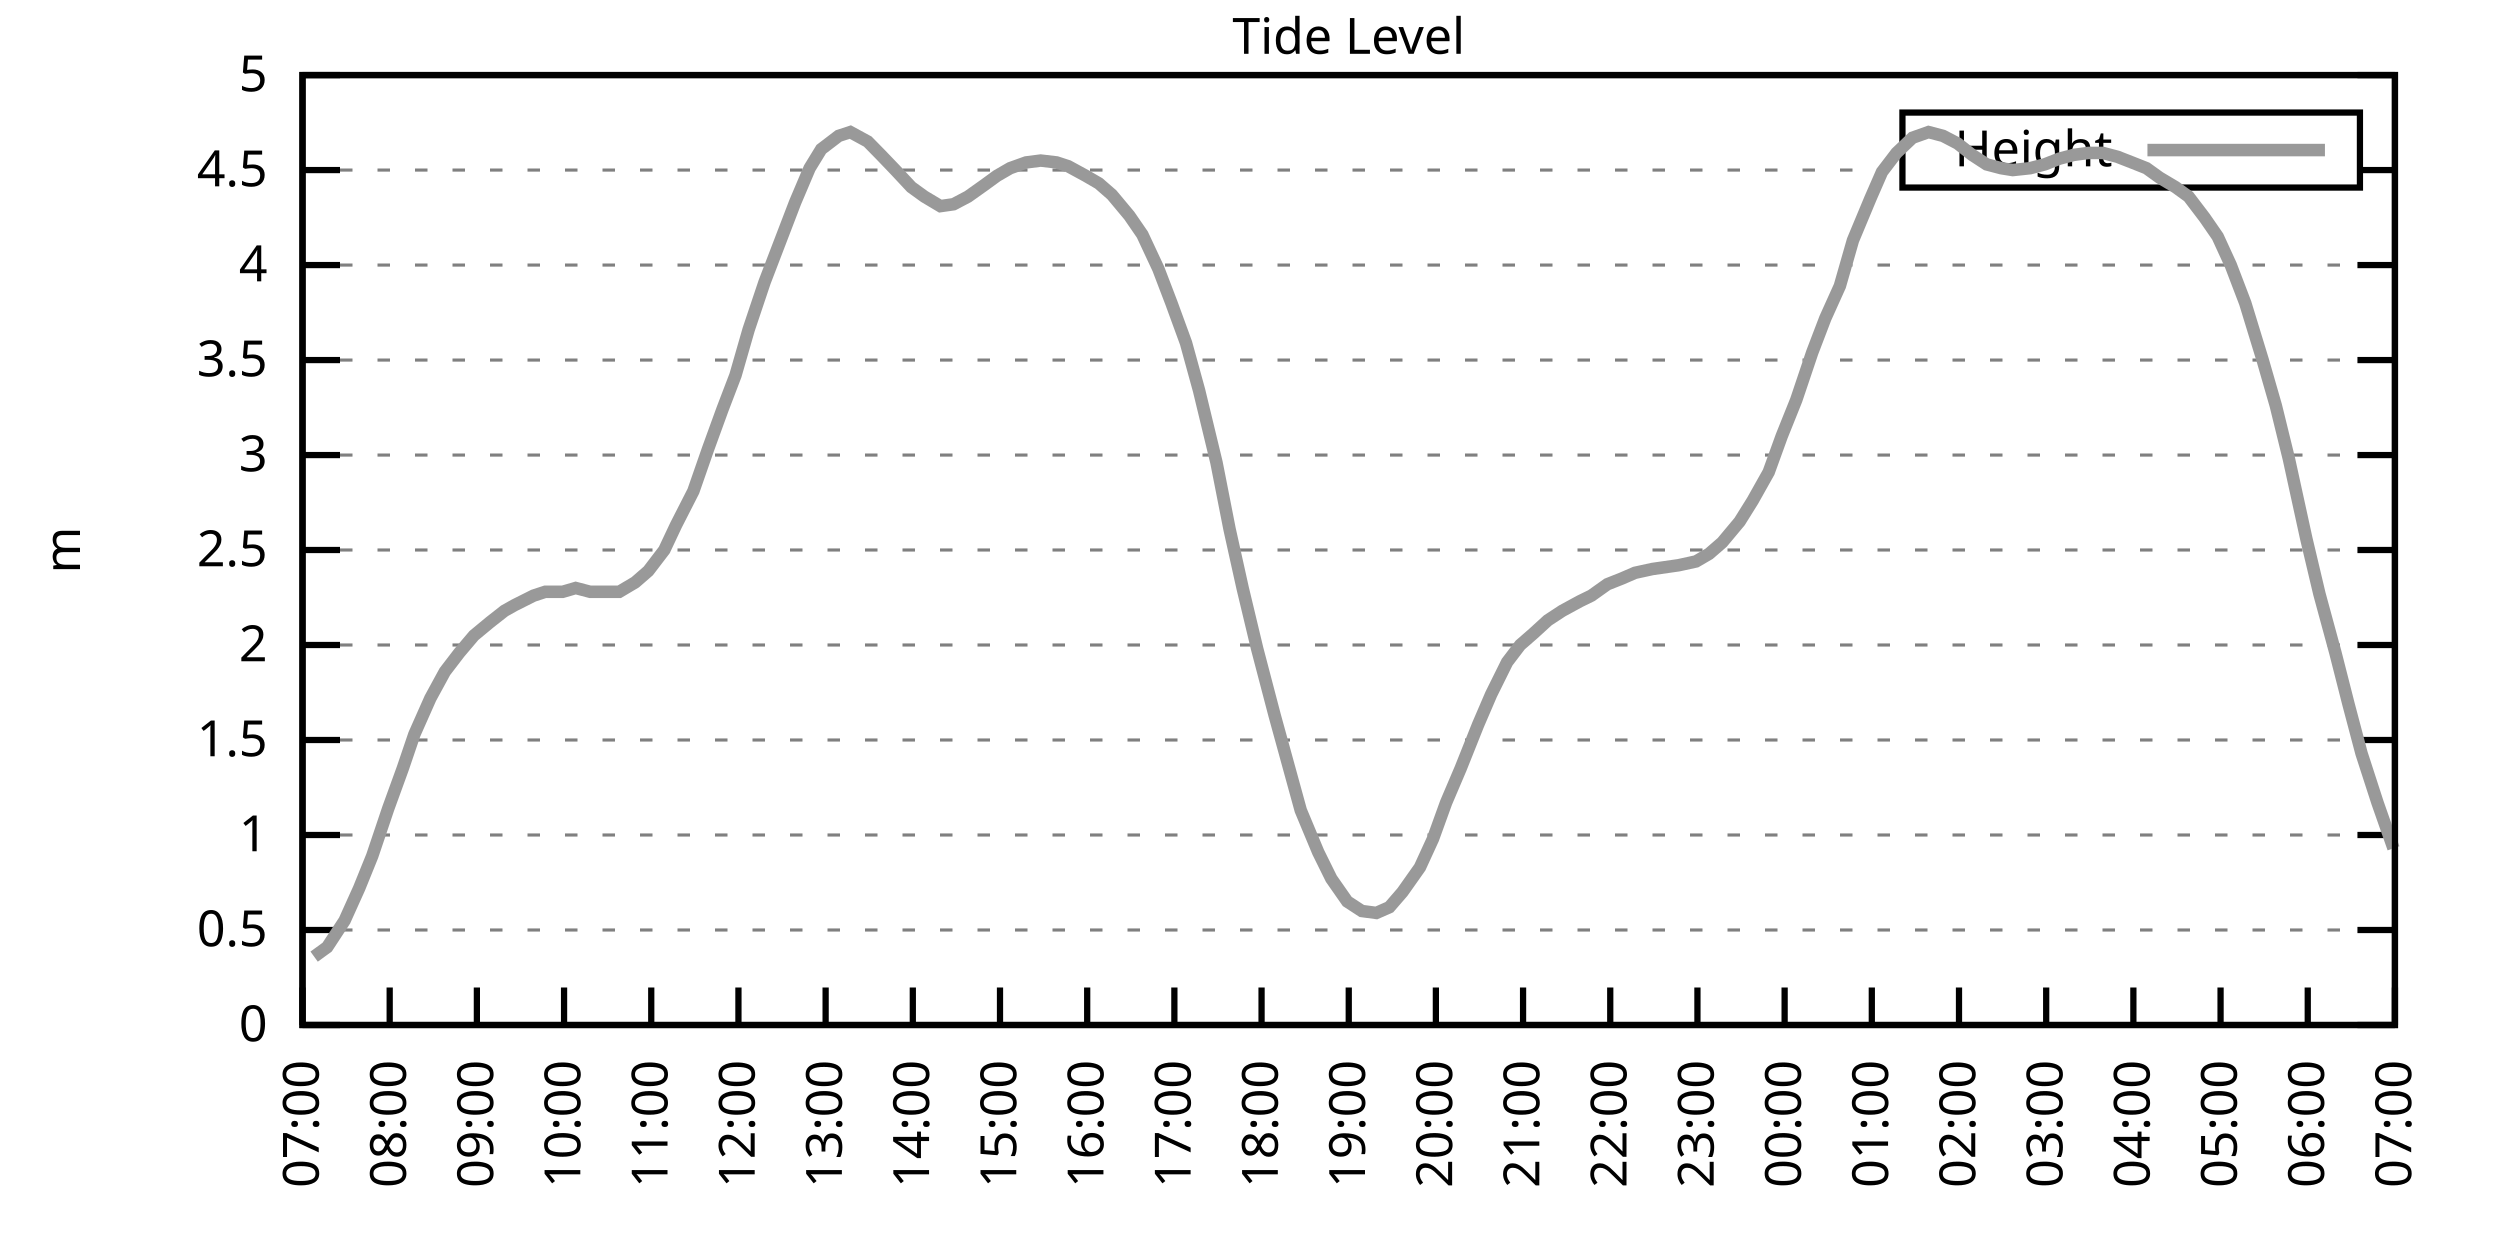
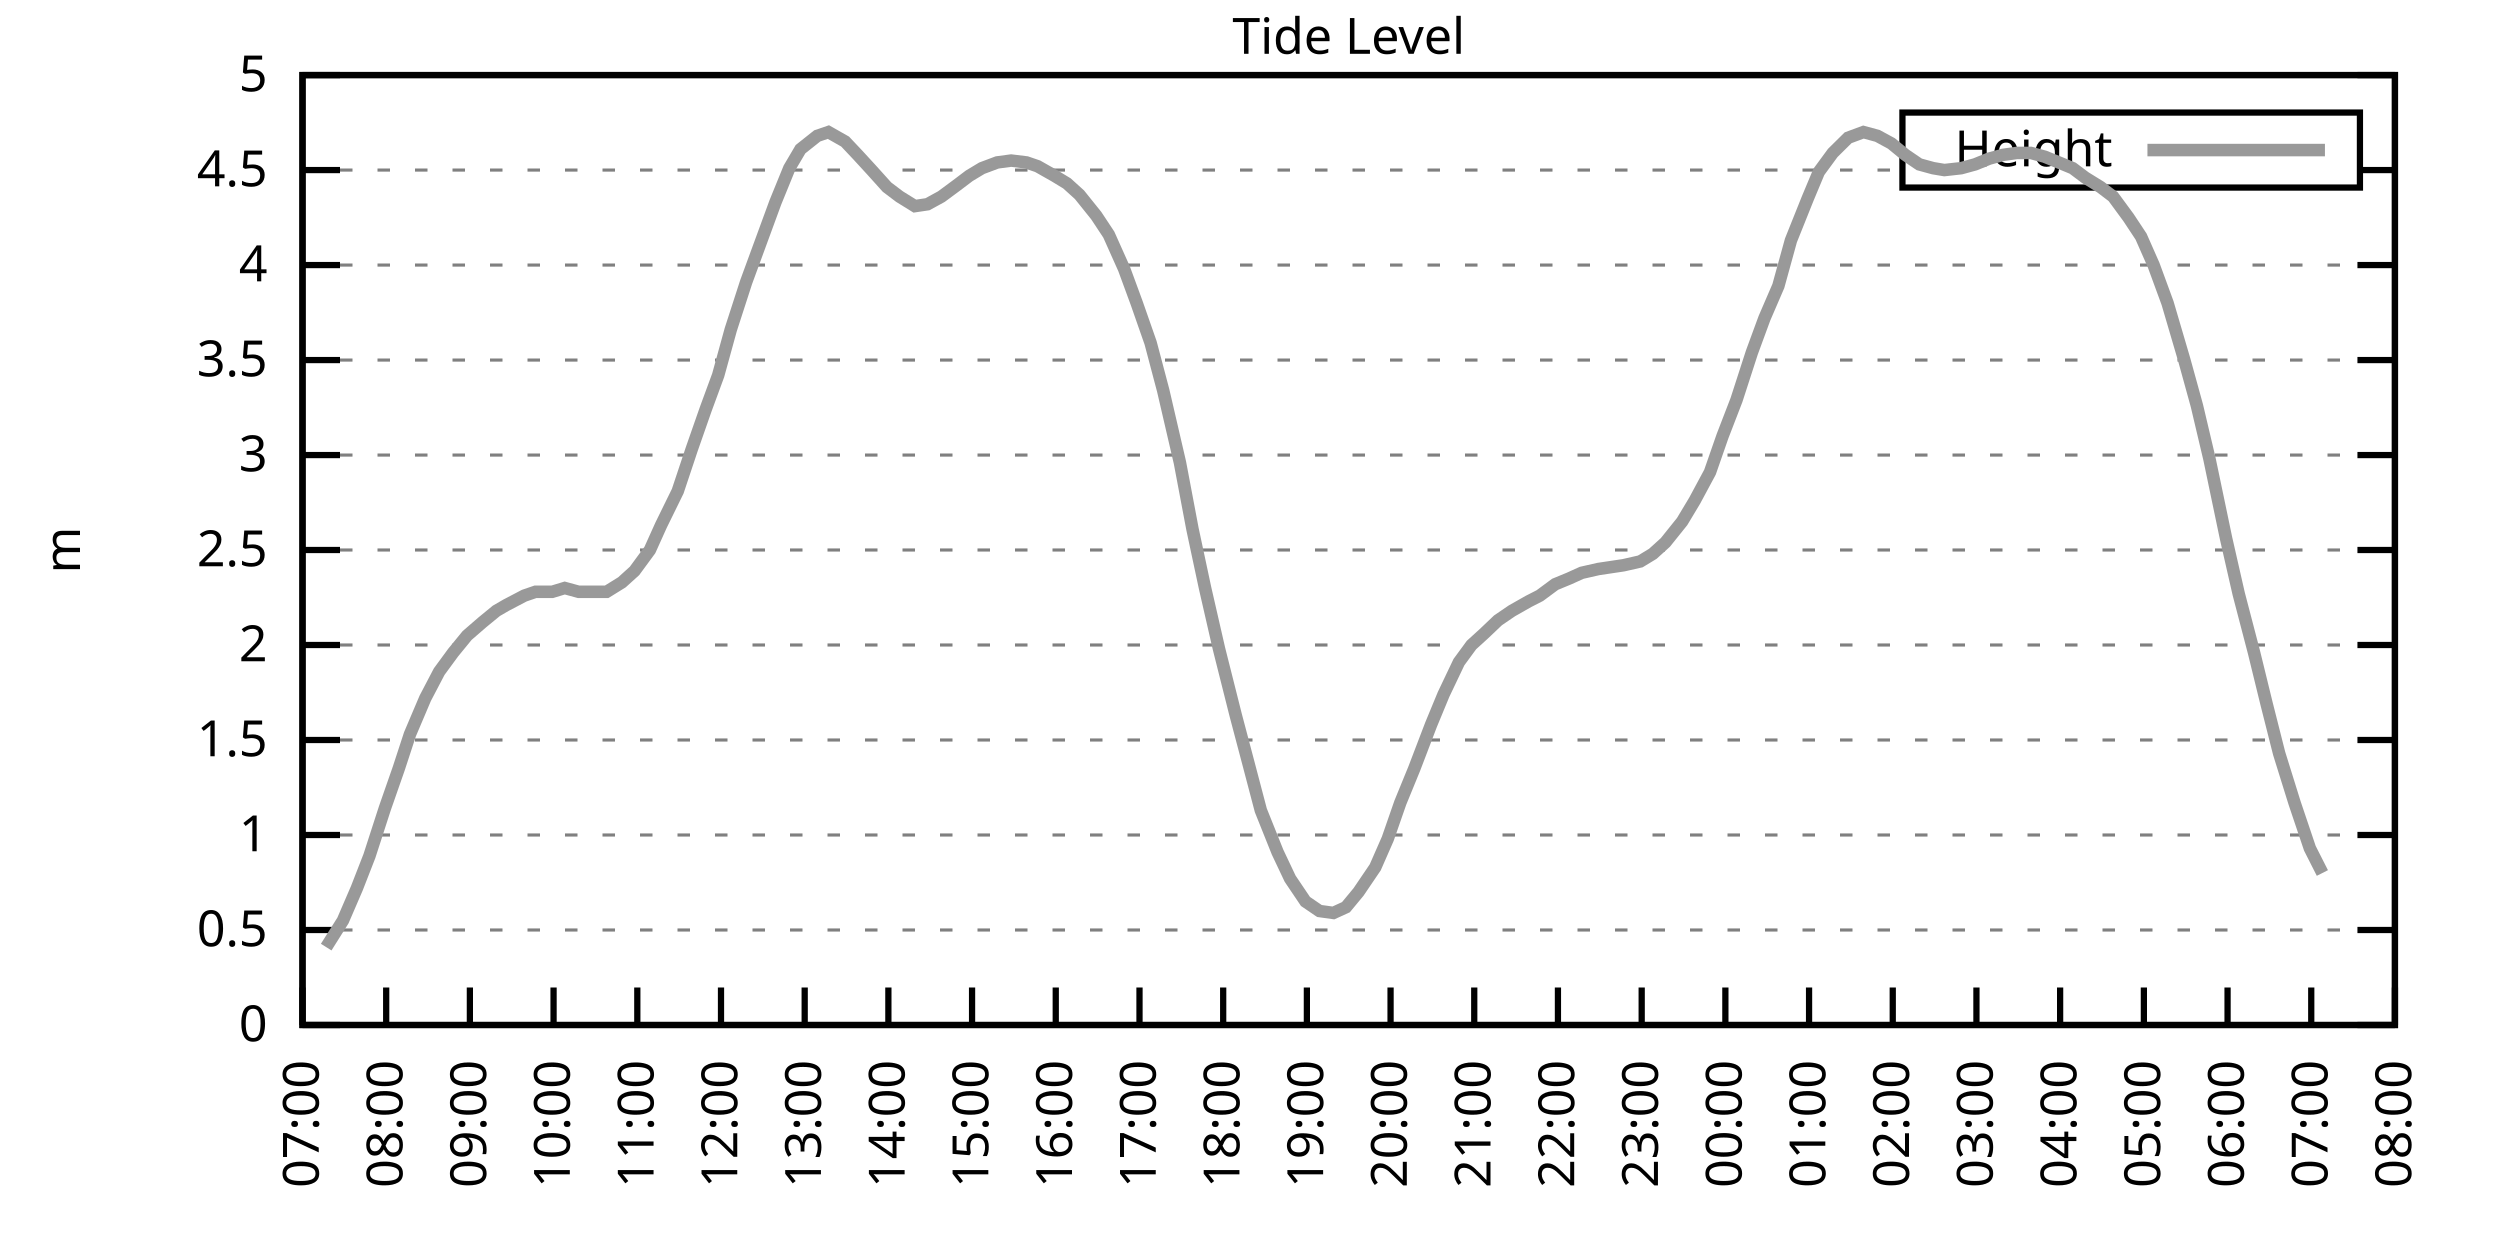
<svg xmlns="http://www.w3.org/2000/svg" xmlns:xlink="http://www.w3.org/1999/xlink" width="400" height="200" viewBox="0 0 400 200">
  <g id="gnuplot_canvas">
    <rect x="0" y="0" width="400" height="200" fill="none" />
    <defs>
      <circle id="gpDot" r="0.5" stroke-width="0.5" stroke="currentColor" />
      <path id="gpPt0" stroke-width="0.333" stroke="currentColor" d="M-1,0 h2 M0,-1 v2" />
      <path id="gpPt1" stroke-width="0.333" stroke="currentColor" d="M-1,-1 L1,1 M1,-1 L-1,1" />
      <path id="gpPt2" stroke-width="0.333" stroke="currentColor" d="M-1,0 L1,0 M0,-1 L0,1 M-1,-1 L1,1 M-1,1 L1,-1" />
      <rect id="gpPt3" stroke-width="0.333" stroke="currentColor" x="-1" y="-1" width="2" height="2" />
      <rect id="gpPt4" stroke-width="0.333" stroke="currentColor" fill="currentColor" x="-1" y="-1" width="2" height="2" />
      <circle id="gpPt5" stroke-width="0.333" stroke="currentColor" cx="0" cy="0" r="1" />
      <use xlink:href="#gpPt5" id="gpPt6" fill="currentColor" stroke="none" />
      <path id="gpPt7" stroke-width="0.333" stroke="currentColor" d="M0,-1.33 L-1.33,0.67 L1.33,0.67 z" />
      <use xlink:href="#gpPt7" id="gpPt8" fill="currentColor" stroke="none" />
      <use xlink:href="#gpPt7" id="gpPt9" stroke="currentColor" transform="rotate(180)" />
      <use xlink:href="#gpPt9" id="gpPt10" fill="currentColor" stroke="none" />
      <use xlink:href="#gpPt3" id="gpPt11" stroke="currentColor" transform="rotate(45)" />
      <use xlink:href="#gpPt11" id="gpPt12" fill="currentColor" stroke="none" />
      <path id="gpPt13" stroke-width="0.333" stroke="currentColor" d="M0,1.330 L1.265,0.411 L0.782,-1.067 L-0.782,-1.076 L-1.265,0.411 z" />
      <use xlink:href="#gpPt13" id="gpPt14" fill="currentColor" stroke="none" />
      <filter id="textbox" filterUnits="objectBoundingBox" x="0" y="0" height="1" width="1">
        <feFlood flood-color="white" flood-opacity="1" result="bgnd" />
        <feComposite in="SourceGraphic" in2="bgnd" operator="atop" />
      </filter>
      <filter id="greybox" filterUnits="objectBoundingBox" x="0" y="0" height="1" width="1">
        <feFlood flood-color="lightgrey" flood-opacity="1" result="grey" />
        <feComposite in="SourceGraphic" in2="grey" operator="atop" />
      </filter>
    </defs>
    <g fill="none" color="white" stroke="currentColor" stroke-width="1.00" stroke-linecap="butt" stroke-linejoin="miter">
</g>
    <g fill="none" color="black" stroke="currentColor" stroke-width="1.00" stroke-linecap="butt" stroke-linejoin="miter">
      <g stroke="none" shape-rendering="crispEdges">
        <polygon fill="rgb(255, 255, 255)" points="48.40,164.00 383.18,164.00 383.18,12.02 48.40,12.02 " />
      </g>
    </g>
    <g fill="none" color="black" stroke="currentColor" stroke-width="1.00" stroke-linecap="butt" stroke-linejoin="miter">
</g>
    <g fill="none" color="black" stroke="black" stroke-width="0.50" stroke-linecap="butt" stroke-linejoin="miter">
</g>
    <g fill="none" color="gray" stroke="currentColor" stroke-width="0.50" stroke-linecap="butt" stroke-linejoin="miter">
      <path stroke="gray" stroke-dasharray="2,4" class="gridline" d="M48.40,164.00 L383.19,164.00  " />
    </g>
    <g fill="none" color="gray" stroke="gray" stroke-width="1.00" stroke-linecap="butt" stroke-linejoin="miter">
</g>
    <g fill="none" color="black" stroke="currentColor" stroke-width="1.00" stroke-linecap="butt" stroke-linejoin="miter">
      <path stroke="black" d="M48.40,164.00 L54.40,164.00 M383.19,164.00 L377.19,164.00  " />
      <g transform="translate(42.80,166.60)" stroke="none" fill="black" font-family="Sans" font-size="8.00" text-anchor="end">
        <text>
          <tspan font-family="Sans"> 0</tspan>
        </text>
      </g>
    </g>
    <g fill="none" color="black" stroke="currentColor" stroke-width="1.00" stroke-linecap="butt" stroke-linejoin="miter">
</g>
    <g fill="none" color="black" stroke="black" stroke-width="0.50" stroke-linecap="butt" stroke-linejoin="miter">
</g>
    <g fill="none" color="gray" stroke="currentColor" stroke-width="0.50" stroke-linecap="butt" stroke-linejoin="miter">
      <path stroke="gray" stroke-dasharray="2,4" class="gridline" d="M48.40,148.80 L383.19,148.80  " />
    </g>
    <g fill="none" color="gray" stroke="gray" stroke-width="1.00" stroke-linecap="butt" stroke-linejoin="miter">
</g>
    <g fill="none" color="black" stroke="currentColor" stroke-width="1.00" stroke-linecap="butt" stroke-linejoin="miter">
      <path stroke="black" d="M48.40,148.80 L54.40,148.80 M383.19,148.80 L377.19,148.80  " />
      <g transform="translate(42.80,151.40)" stroke="none" fill="black" font-family="Sans" font-size="8.00" text-anchor="end">
        <text>
          <tspan font-family="Sans"> 0.5</tspan>
        </text>
      </g>
    </g>
    <g fill="none" color="black" stroke="currentColor" stroke-width="1.00" stroke-linecap="butt" stroke-linejoin="miter">
</g>
    <g fill="none" color="black" stroke="black" stroke-width="0.50" stroke-linecap="butt" stroke-linejoin="miter">
</g>
    <g fill="none" color="gray" stroke="currentColor" stroke-width="0.50" stroke-linecap="butt" stroke-linejoin="miter">
      <path stroke="gray" stroke-dasharray="2,4" class="gridline" d="M48.40,133.60 L383.19,133.60  " />
    </g>
    <g fill="none" color="gray" stroke="gray" stroke-width="1.00" stroke-linecap="butt" stroke-linejoin="miter">
</g>
    <g fill="none" color="black" stroke="currentColor" stroke-width="1.00" stroke-linecap="butt" stroke-linejoin="miter">
      <path stroke="black" d="M48.40,133.60 L54.40,133.60 M383.19,133.60 L377.19,133.60  " />
      <g transform="translate(42.80,136.20)" stroke="none" fill="black" font-family="Sans" font-size="8.00" text-anchor="end">
        <text>
          <tspan font-family="Sans"> 1</tspan>
        </text>
      </g>
    </g>
    <g fill="none" color="black" stroke="currentColor" stroke-width="1.00" stroke-linecap="butt" stroke-linejoin="miter">
</g>
    <g fill="none" color="black" stroke="black" stroke-width="0.50" stroke-linecap="butt" stroke-linejoin="miter">
</g>
    <g fill="none" color="gray" stroke="currentColor" stroke-width="0.50" stroke-linecap="butt" stroke-linejoin="miter">
      <path stroke="gray" stroke-dasharray="2,4" class="gridline" d="M48.40,118.40 L383.19,118.40  " />
    </g>
    <g fill="none" color="gray" stroke="gray" stroke-width="1.00" stroke-linecap="butt" stroke-linejoin="miter">
</g>
    <g fill="none" color="black" stroke="currentColor" stroke-width="1.00" stroke-linecap="butt" stroke-linejoin="miter">
      <path stroke="black" d="M48.40,118.40 L54.40,118.40 M383.19,118.40 L377.19,118.40  " />
      <g transform="translate(42.80,121.00)" stroke="none" fill="black" font-family="Sans" font-size="8.00" text-anchor="end">
        <text>
          <tspan font-family="Sans"> 1.5</tspan>
        </text>
      </g>
    </g>
    <g fill="none" color="black" stroke="currentColor" stroke-width="1.00" stroke-linecap="butt" stroke-linejoin="miter">
</g>
    <g fill="none" color="black" stroke="black" stroke-width="0.50" stroke-linecap="butt" stroke-linejoin="miter">
</g>
    <g fill="none" color="gray" stroke="currentColor" stroke-width="0.50" stroke-linecap="butt" stroke-linejoin="miter">
      <path stroke="gray" stroke-dasharray="2,4" class="gridline" d="M48.40,103.20 L383.19,103.20  " />
    </g>
    <g fill="none" color="gray" stroke="gray" stroke-width="1.00" stroke-linecap="butt" stroke-linejoin="miter">
</g>
    <g fill="none" color="black" stroke="currentColor" stroke-width="1.00" stroke-linecap="butt" stroke-linejoin="miter">
      <path stroke="black" d="M48.40,103.20 L54.40,103.20 M383.19,103.20 L377.19,103.20  " />
      <g transform="translate(42.80,105.80)" stroke="none" fill="black" font-family="Sans" font-size="8.00" text-anchor="end">
        <text>
          <tspan font-family="Sans"> 2</tspan>
        </text>
      </g>
    </g>
    <g fill="none" color="black" stroke="currentColor" stroke-width="1.00" stroke-linecap="butt" stroke-linejoin="miter">
</g>
    <g fill="none" color="black" stroke="black" stroke-width="0.50" stroke-linecap="butt" stroke-linejoin="miter">
</g>
    <g fill="none" color="gray" stroke="currentColor" stroke-width="0.50" stroke-linecap="butt" stroke-linejoin="miter">
      <path stroke="gray" stroke-dasharray="2,4" class="gridline" d="M48.40,88.00 L383.19,88.00  " />
    </g>
    <g fill="none" color="gray" stroke="gray" stroke-width="1.00" stroke-linecap="butt" stroke-linejoin="miter">
</g>
    <g fill="none" color="black" stroke="currentColor" stroke-width="1.00" stroke-linecap="butt" stroke-linejoin="miter">
      <path stroke="black" d="M48.40,88.00 L54.40,88.00 M383.19,88.00 L377.19,88.00  " />
      <g transform="translate(42.80,90.60)" stroke="none" fill="black" font-family="Sans" font-size="8.00" text-anchor="end">
        <text>
          <tspan font-family="Sans"> 2.5</tspan>
        </text>
      </g>
    </g>
    <g fill="none" color="black" stroke="currentColor" stroke-width="1.00" stroke-linecap="butt" stroke-linejoin="miter">
</g>
    <g fill="none" color="black" stroke="black" stroke-width="0.50" stroke-linecap="butt" stroke-linejoin="miter">
</g>
    <g fill="none" color="gray" stroke="currentColor" stroke-width="0.50" stroke-linecap="butt" stroke-linejoin="miter">
      <path stroke="gray" stroke-dasharray="2,4" class="gridline" d="M48.40,72.81 L383.19,72.81  " />
    </g>
    <g fill="none" color="gray" stroke="gray" stroke-width="1.00" stroke-linecap="butt" stroke-linejoin="miter">
</g>
    <g fill="none" color="black" stroke="currentColor" stroke-width="1.00" stroke-linecap="butt" stroke-linejoin="miter">
      <path stroke="black" d="M48.40,72.81 L54.40,72.81 M383.19,72.81 L377.19,72.81  " />
      <g transform="translate(42.80,75.41)" stroke="none" fill="black" font-family="Sans" font-size="8.00" text-anchor="end">
        <text>
          <tspan font-family="Sans"> 3</tspan>
        </text>
      </g>
    </g>
    <g fill="none" color="black" stroke="currentColor" stroke-width="1.00" stroke-linecap="butt" stroke-linejoin="miter">
</g>
    <g fill="none" color="black" stroke="black" stroke-width="0.50" stroke-linecap="butt" stroke-linejoin="miter">
</g>
    <g fill="none" color="gray" stroke="currentColor" stroke-width="0.50" stroke-linecap="butt" stroke-linejoin="miter">
      <path stroke="gray" stroke-dasharray="2,4" class="gridline" d="M48.40,57.61 L383.19,57.61  " />
    </g>
    <g fill="none" color="gray" stroke="gray" stroke-width="1.00" stroke-linecap="butt" stroke-linejoin="miter">
</g>
    <g fill="none" color="black" stroke="currentColor" stroke-width="1.00" stroke-linecap="butt" stroke-linejoin="miter">
      <path stroke="black" d="M48.40,57.61 L54.40,57.61 M383.19,57.61 L377.19,57.61  " />
      <g transform="translate(42.80,60.21)" stroke="none" fill="black" font-family="Sans" font-size="8.00" text-anchor="end">
        <text>
          <tspan font-family="Sans"> 3.5</tspan>
        </text>
      </g>
    </g>
    <g fill="none" color="black" stroke="currentColor" stroke-width="1.00" stroke-linecap="butt" stroke-linejoin="miter">
</g>
    <g fill="none" color="black" stroke="black" stroke-width="0.50" stroke-linecap="butt" stroke-linejoin="miter">
</g>
    <g fill="none" color="gray" stroke="currentColor" stroke-width="0.50" stroke-linecap="butt" stroke-linejoin="miter">
      <path stroke="gray" stroke-dasharray="2,4" class="gridline" d="M48.40,42.41 L383.19,42.41  " />
    </g>
    <g fill="none" color="gray" stroke="gray" stroke-width="1.00" stroke-linecap="butt" stroke-linejoin="miter">
</g>
    <g fill="none" color="black" stroke="currentColor" stroke-width="1.00" stroke-linecap="butt" stroke-linejoin="miter">
      <path stroke="black" d="M48.40,42.41 L54.40,42.41 M383.19,42.41 L377.19,42.41  " />
      <g transform="translate(42.80,45.01)" stroke="none" fill="black" font-family="Sans" font-size="8.00" text-anchor="end">
        <text>
          <tspan font-family="Sans"> 4</tspan>
        </text>
      </g>
    </g>
    <g fill="none" color="black" stroke="currentColor" stroke-width="1.00" stroke-linecap="butt" stroke-linejoin="miter">
</g>
    <g fill="none" color="black" stroke="black" stroke-width="0.50" stroke-linecap="butt" stroke-linejoin="miter">
</g>
    <g fill="none" color="gray" stroke="currentColor" stroke-width="0.50" stroke-linecap="butt" stroke-linejoin="miter">
      <path stroke="gray" stroke-dasharray="2,4" class="gridline" d="M48.40,27.21 L304.39,27.21 M377.59,27.21 L383.19,27.21  " />
    </g>
    <g fill="none" color="gray" stroke="gray" stroke-width="1.00" stroke-linecap="butt" stroke-linejoin="miter">
</g>
    <g fill="none" color="black" stroke="currentColor" stroke-width="1.00" stroke-linecap="butt" stroke-linejoin="miter">
      <path stroke="black" d="M48.40,27.21 L54.40,27.21 M383.19,27.21 L377.19,27.21  " />
      <g transform="translate(42.80,29.81)" stroke="none" fill="black" font-family="Sans" font-size="8.00" text-anchor="end">
        <text>
          <tspan font-family="Sans"> 4.5</tspan>
        </text>
      </g>
    </g>
    <g fill="none" color="black" stroke="currentColor" stroke-width="1.00" stroke-linecap="butt" stroke-linejoin="miter">
</g>
    <g fill="none" color="black" stroke="black" stroke-width="0.50" stroke-linecap="butt" stroke-linejoin="miter">
</g>
    <g fill="none" color="gray" stroke="currentColor" stroke-width="0.50" stroke-linecap="butt" stroke-linejoin="miter">
      <path stroke="gray" stroke-dasharray="2,4" class="gridline" d="M48.40,12.01 L383.19,12.01  " />
    </g>
    <g fill="none" color="gray" stroke="gray" stroke-width="1.00" stroke-linecap="butt" stroke-linejoin="miter">
</g>
    <g fill="none" color="black" stroke="currentColor" stroke-width="1.00" stroke-linecap="butt" stroke-linejoin="miter">
      <path stroke="black" d="M48.40,12.01 L54.40,12.01 M383.19,12.01 L377.19,12.01  " />
      <g transform="translate(42.80,14.61)" stroke="none" fill="black" font-family="Sans" font-size="8.00" text-anchor="end">
        <text>
          <tspan font-family="Sans"> 5</tspan>
        </text>
      </g>
    </g>
    <g fill="none" color="black" stroke="currentColor" stroke-width="1.00" stroke-linecap="butt" stroke-linejoin="miter">
      <path stroke="black" d="M48.40,164.00 L48.40,158.00  " />
      <g transform="translate(51.00,169.60) rotate(270.00)" stroke="none" fill="black" font-family="Sans" font-size="8.00" text-anchor="end">
        <text>
          <tspan font-family="Sans">07:00</tspan>
        </text>
      </g>
    </g>
    <g fill="none" color="black" stroke="currentColor" stroke-width="1.00" stroke-linecap="butt" stroke-linejoin="miter">
-       <path stroke="black" d="M62.35,164.00 L62.35,158.00  " />
-       <g transform="translate(64.95,169.60) rotate(270.00)" stroke="none" fill="black" font-family="Sans" font-size="8.00" text-anchor="end">
+       <path stroke="black" d="M61.79,164.00 L61.79,158.00  " />
+       <g transform="translate(64.39,169.60) rotate(270.00)" stroke="none" fill="black" font-family="Sans" font-size="8.00" text-anchor="end">
        <text>
          <tspan font-family="Sans">08:00</tspan>
        </text>
      </g>
    </g>
    <g fill="none" color="black" stroke="currentColor" stroke-width="1.00" stroke-linecap="butt" stroke-linejoin="miter">
-       <path stroke="black" d="M76.30,164.00 L76.30,158.00  " />
-       <g transform="translate(78.90,169.60) rotate(270.00)" stroke="none" fill="black" font-family="Sans" font-size="8.00" text-anchor="end">
+       <path stroke="black" d="M75.18,164.00 L75.18,158.00  " />
+       <g transform="translate(77.78,169.60) rotate(270.00)" stroke="none" fill="black" font-family="Sans" font-size="8.00" text-anchor="end">
        <text>
          <tspan font-family="Sans">09:00</tspan>
        </text>
      </g>
    </g>
    <g fill="none" color="black" stroke="currentColor" stroke-width="1.00" stroke-linecap="butt" stroke-linejoin="miter">
-       <path stroke="black" d="M90.25,164.00 L90.25,158.00  " />
-       <g transform="translate(92.85,169.60) rotate(270.00)" stroke="none" fill="black" font-family="Sans" font-size="8.00" text-anchor="end">
+       <path stroke="black" d="M88.57,164.00 L88.57,158.00  " />
+       <g transform="translate(91.17,169.60) rotate(270.00)" stroke="none" fill="black" font-family="Sans" font-size="8.00" text-anchor="end">
        <text>
          <tspan font-family="Sans">10:00</tspan>
        </text>
      </g>
    </g>
    <g fill="none" color="black" stroke="currentColor" stroke-width="1.00" stroke-linecap="butt" stroke-linejoin="miter">
-       <path stroke="black" d="M104.20,164.00 L104.20,158.00  " />
-       <g transform="translate(106.80,169.60) rotate(270.00)" stroke="none" fill="black" font-family="Sans" font-size="8.00" text-anchor="end">
+       <path stroke="black" d="M101.97,164.00 L101.97,158.00  " />
+       <g transform="translate(104.57,169.60) rotate(270.00)" stroke="none" fill="black" font-family="Sans" font-size="8.00" text-anchor="end">
        <text>
          <tspan font-family="Sans">11:00</tspan>
        </text>
      </g>
    </g>
    <g fill="none" color="black" stroke="currentColor" stroke-width="1.00" stroke-linecap="butt" stroke-linejoin="miter">
-       <path stroke="black" d="M118.15,164.00 L118.15,158.00  " />
-       <g transform="translate(120.75,169.60) rotate(270.00)" stroke="none" fill="black" font-family="Sans" font-size="8.00" text-anchor="end">
+       <path stroke="black" d="M115.36,164.00 L115.36,158.00  " />
+       <g transform="translate(117.96,169.60) rotate(270.00)" stroke="none" fill="black" font-family="Sans" font-size="8.00" text-anchor="end">
        <text>
          <tspan font-family="Sans">12:00</tspan>
        </text>
      </g>
    </g>
    <g fill="none" color="black" stroke="currentColor" stroke-width="1.00" stroke-linecap="butt" stroke-linejoin="miter">
-       <path stroke="black" d="M132.10,164.00 L132.10,158.00  " />
-       <g transform="translate(134.70,169.60) rotate(270.00)" stroke="none" fill="black" font-family="Sans" font-size="8.00" text-anchor="end">
+       <path stroke="black" d="M128.75,164.00 L128.75,158.00  " />
+       <g transform="translate(131.35,169.60) rotate(270.00)" stroke="none" fill="black" font-family="Sans" font-size="8.00" text-anchor="end">
        <text>
          <tspan font-family="Sans">13:00</tspan>
        </text>
      </g>
    </g>
    <g fill="none" color="black" stroke="currentColor" stroke-width="1.00" stroke-linecap="butt" stroke-linejoin="miter">
-       <path stroke="black" d="M146.05,164.00 L146.05,158.00  " />
-       <g transform="translate(148.65,169.60) rotate(270.00)" stroke="none" fill="black" font-family="Sans" font-size="8.00" text-anchor="end">
+       <path stroke="black" d="M142.14,164.00 L142.14,158.00  " />
+       <g transform="translate(144.74,169.60) rotate(270.00)" stroke="none" fill="black" font-family="Sans" font-size="8.00" text-anchor="end">
        <text>
          <tspan font-family="Sans">14:00</tspan>
        </text>
      </g>
    </g>
    <g fill="none" color="black" stroke="currentColor" stroke-width="1.00" stroke-linecap="butt" stroke-linejoin="miter">
-       <path stroke="black" d="M160.00,164.00 L160.00,158.00  " />
-       <g transform="translate(162.60,169.60) rotate(270.00)" stroke="none" fill="black" font-family="Sans" font-size="8.00" text-anchor="end">
+       <path stroke="black" d="M155.53,164.00 L155.53,158.00  " />
+       <g transform="translate(158.13,169.60) rotate(270.00)" stroke="none" fill="black" font-family="Sans" font-size="8.00" text-anchor="end">
        <text>
          <tspan font-family="Sans">15:00</tspan>
        </text>
      </g>
    </g>
    <g fill="none" color="black" stroke="currentColor" stroke-width="1.00" stroke-linecap="butt" stroke-linejoin="miter">
-       <path stroke="black" d="M173.95,164.00 L173.95,158.00  " />
-       <g transform="translate(176.55,169.60) rotate(270.00)" stroke="none" fill="black" font-family="Sans" font-size="8.00" text-anchor="end">
+       <path stroke="black" d="M168.92,164.00 L168.92,158.00  " />
+       <g transform="translate(171.52,169.60) rotate(270.00)" stroke="none" fill="black" font-family="Sans" font-size="8.00" text-anchor="end">
        <text>
          <tspan font-family="Sans">16:00</tspan>
        </text>
      </g>
    </g>
    <g fill="none" color="black" stroke="currentColor" stroke-width="1.00" stroke-linecap="butt" stroke-linejoin="miter">
-       <path stroke="black" d="M187.90,164.00 L187.90,158.00  " />
-       <g transform="translate(190.50,169.60) rotate(270.00)" stroke="none" fill="black" font-family="Sans" font-size="8.00" text-anchor="end">
+       <path stroke="black" d="M182.32,164.00 L182.32,158.00  " />
+       <g transform="translate(184.92,169.60) rotate(270.00)" stroke="none" fill="black" font-family="Sans" font-size="8.00" text-anchor="end">
        <text>
          <tspan font-family="Sans">17:00</tspan>
        </text>
      </g>
    </g>
    <g fill="none" color="black" stroke="currentColor" stroke-width="1.00" stroke-linecap="butt" stroke-linejoin="miter">
-       <path stroke="black" d="M201.85,164.00 L201.85,158.00  " />
-       <g transform="translate(204.45,169.60) rotate(270.00)" stroke="none" fill="black" font-family="Sans" font-size="8.00" text-anchor="end">
+       <path stroke="black" d="M195.71,164.00 L195.71,158.00  " />
+       <g transform="translate(198.31,169.60) rotate(270.00)" stroke="none" fill="black" font-family="Sans" font-size="8.00" text-anchor="end">
        <text>
          <tspan font-family="Sans">18:00</tspan>
        </text>
      </g>
    </g>
    <g fill="none" color="black" stroke="currentColor" stroke-width="1.00" stroke-linecap="butt" stroke-linejoin="miter">
-       <path stroke="black" d="M215.80,164.00 L215.80,158.00  " />
-       <g transform="translate(218.40,169.60) rotate(270.00)" stroke="none" fill="black" font-family="Sans" font-size="8.00" text-anchor="end">
+       <path stroke="black" d="M209.10,164.00 L209.10,158.00  " />
+       <g transform="translate(211.70,169.60) rotate(270.00)" stroke="none" fill="black" font-family="Sans" font-size="8.00" text-anchor="end">
        <text>
          <tspan font-family="Sans">19:00</tspan>
        </text>
      </g>
    </g>
    <g fill="none" color="black" stroke="currentColor" stroke-width="1.00" stroke-linecap="butt" stroke-linejoin="miter">
-       <path stroke="black" d="M229.74,164.00 L229.74,158.00  " />
-       <g transform="translate(232.34,169.60) rotate(270.00)" stroke="none" fill="black" font-family="Sans" font-size="8.00" text-anchor="end">
+       <path stroke="black" d="M222.49,164.00 L222.49,158.00  " />
+       <g transform="translate(225.09,169.60) rotate(270.00)" stroke="none" fill="black" font-family="Sans" font-size="8.00" text-anchor="end">
        <text>
          <tspan font-family="Sans">20:00</tspan>
        </text>
      </g>
    </g>
    <g fill="none" color="black" stroke="currentColor" stroke-width="1.00" stroke-linecap="butt" stroke-linejoin="miter">
-       <path stroke="black" d="M243.69,164.00 L243.69,158.00  " />
-       <g transform="translate(246.29,169.60) rotate(270.00)" stroke="none" fill="black" font-family="Sans" font-size="8.00" text-anchor="end">
+       <path stroke="black" d="M235.88,164.00 L235.88,158.00  " />
+       <g transform="translate(238.48,169.60) rotate(270.00)" stroke="none" fill="black" font-family="Sans" font-size="8.00" text-anchor="end">
        <text>
          <tspan font-family="Sans">21:00</tspan>
        </text>
      </g>
    </g>
    <g fill="none" color="black" stroke="currentColor" stroke-width="1.00" stroke-linecap="butt" stroke-linejoin="miter">
-       <path stroke="black" d="M257.64,164.00 L257.64,158.00  " />
-       <g transform="translate(260.24,169.60) rotate(270.00)" stroke="none" fill="black" font-family="Sans" font-size="8.00" text-anchor="end">
+       <path stroke="black" d="M249.27,164.00 L249.27,158.00  " />
+       <g transform="translate(251.87,169.60) rotate(270.00)" stroke="none" fill="black" font-family="Sans" font-size="8.00" text-anchor="end">
        <text>
          <tspan font-family="Sans">22:00</tspan>
        </text>
      </g>
    </g>
    <g fill="none" color="black" stroke="currentColor" stroke-width="1.00" stroke-linecap="butt" stroke-linejoin="miter">
-       <path stroke="black" d="M271.59,164.00 L271.59,158.00  " />
-       <g transform="translate(274.19,169.60) rotate(270.00)" stroke="none" fill="black" font-family="Sans" font-size="8.00" text-anchor="end">
+       <path stroke="black" d="M262.67,164.00 L262.67,158.00  " />
+       <g transform="translate(265.27,169.60) rotate(270.00)" stroke="none" fill="black" font-family="Sans" font-size="8.00" text-anchor="end">
        <text>
          <tspan font-family="Sans">23:00</tspan>
        </text>
      </g>
    </g>
    <g fill="none" color="black" stroke="currentColor" stroke-width="1.00" stroke-linecap="butt" stroke-linejoin="miter">
-       <path stroke="black" d="M285.54,164.00 L285.54,158.00  " />
-       <g transform="translate(288.14,169.60) rotate(270.00)" stroke="none" fill="black" font-family="Sans" font-size="8.00" text-anchor="end">
+       <path stroke="black" d="M276.06,164.00 L276.06,158.00  " />
+       <g transform="translate(278.66,169.60) rotate(270.00)" stroke="none" fill="black" font-family="Sans" font-size="8.00" text-anchor="end">
        <text>
          <tspan font-family="Sans">00:00</tspan>
        </text>
      </g>
    </g>
    <g fill="none" color="black" stroke="currentColor" stroke-width="1.00" stroke-linecap="butt" stroke-linejoin="miter">
-       <path stroke="black" d="M299.49,164.00 L299.49,158.00  " />
-       <g transform="translate(302.09,169.60) rotate(270.00)" stroke="none" fill="black" font-family="Sans" font-size="8.00" text-anchor="end">
+       <path stroke="black" d="M289.45,164.00 L289.45,158.00  " />
+       <g transform="translate(292.05,169.60) rotate(270.00)" stroke="none" fill="black" font-family="Sans" font-size="8.00" text-anchor="end">
        <text>
          <tspan font-family="Sans">01:00</tspan>
        </text>
      </g>
    </g>
    <g fill="none" color="black" stroke="currentColor" stroke-width="1.00" stroke-linecap="butt" stroke-linejoin="miter">
-       <path stroke="black" d="M313.44,164.00 L313.44,158.00  " />
-       <g transform="translate(316.04,169.60) rotate(270.00)" stroke="none" fill="black" font-family="Sans" font-size="8.00" text-anchor="end">
+       <path stroke="black" d="M302.84,164.00 L302.84,158.00  " />
+       <g transform="translate(305.44,169.60) rotate(270.00)" stroke="none" fill="black" font-family="Sans" font-size="8.00" text-anchor="end">
        <text>
          <tspan font-family="Sans">02:00</tspan>
        </text>
      </g>
    </g>
    <g fill="none" color="black" stroke="currentColor" stroke-width="1.00" stroke-linecap="butt" stroke-linejoin="miter">
-       <path stroke="black" d="M327.39,164.00 L327.39,158.00  " />
-       <g transform="translate(329.99,169.60) rotate(270.00)" stroke="none" fill="black" font-family="Sans" font-size="8.00" text-anchor="end">
+       <path stroke="black" d="M316.23,164.00 L316.23,158.00  " />
+       <g transform="translate(318.83,169.60) rotate(270.00)" stroke="none" fill="black" font-family="Sans" font-size="8.00" text-anchor="end">
        <text>
          <tspan font-family="Sans">03:00</tspan>
        </text>
      </g>
    </g>
    <g fill="none" color="black" stroke="currentColor" stroke-width="1.00" stroke-linecap="butt" stroke-linejoin="miter">
-       <path stroke="black" d="M341.34,164.00 L341.34,158.00  " />
-       <g transform="translate(343.94,169.60) rotate(270.00)" stroke="none" fill="black" font-family="Sans" font-size="8.00" text-anchor="end">
+       <path stroke="black" d="M329.62,164.00 L329.62,158.00  " />
+       <g transform="translate(332.22,169.60) rotate(270.00)" stroke="none" fill="black" font-family="Sans" font-size="8.00" text-anchor="end">
        <text>
          <tspan font-family="Sans">04:00</tspan>
        </text>
      </g>
    </g>
    <g fill="none" color="black" stroke="currentColor" stroke-width="1.00" stroke-linecap="butt" stroke-linejoin="miter">
-       <path stroke="black" d="M355.29,164.00 L355.29,158.00  " />
-       <g transform="translate(357.89,169.60) rotate(270.00)" stroke="none" fill="black" font-family="Sans" font-size="8.00" text-anchor="end">
+       <path stroke="black" d="M343.02,164.00 L343.02,158.00  " />
+       <g transform="translate(345.62,169.60) rotate(270.00)" stroke="none" fill="black" font-family="Sans" font-size="8.00" text-anchor="end">
        <text>
          <tspan font-family="Sans">05:00</tspan>
        </text>
      </g>
    </g>
    <g fill="none" color="black" stroke="currentColor" stroke-width="1.00" stroke-linecap="butt" stroke-linejoin="miter">
-       <path stroke="black" d="M369.24,164.00 L369.24,158.00  " />
-       <g transform="translate(371.84,169.60) rotate(270.00)" stroke="none" fill="black" font-family="Sans" font-size="8.00" text-anchor="end">
+       <path stroke="black" d="M356.41,164.00 L356.41,158.00  " />
+       <g transform="translate(359.01,169.60) rotate(270.00)" stroke="none" fill="black" font-family="Sans" font-size="8.00" text-anchor="end">
        <text>
          <tspan font-family="Sans">06:00</tspan>
+         </text>
+       </g>
+     </g>
+     <g fill="none" color="black" stroke="currentColor" stroke-width="1.00" stroke-linecap="butt" stroke-linejoin="miter">
+       <path stroke="black" d="M369.80,164.00 L369.80,158.00  " />
+       <g transform="translate(372.40,169.60) rotate(270.00)" stroke="none" fill="black" font-family="Sans" font-size="8.00" text-anchor="end">
+         <text>
+           <tspan font-family="Sans">07:00</tspan>
        </text>
      </g>
    </g>
    <g fill="none" color="black" stroke="currentColor" stroke-width="1.00" stroke-linecap="butt" stroke-linejoin="miter">
      <path stroke="black" d="M383.19,164.00 L383.19,158.00  " />
      <g transform="translate(385.79,169.60) rotate(270.00)" stroke="none" fill="black" font-family="Sans" font-size="8.00" text-anchor="end">
        <text>
-           <tspan font-family="Sans">07:00</tspan>
+           <tspan font-family="Sans">08:00</tspan>
        </text>
      </g>
    </g>
    <g fill="none" color="black" stroke="currentColor" stroke-width="1.00" stroke-linecap="butt" stroke-linejoin="miter">
</g>
    <g fill="none" color="black" stroke="currentColor" stroke-width="1.00" stroke-linecap="butt" stroke-linejoin="miter">
      <path stroke="black" d="M48.40,12.01 L48.40,164.00 L383.19,164.00 L383.19,12.01 L48.40,12.01 Z  " />
    </g>
    <g fill="none" color="black" stroke="currentColor" stroke-width="1.00" stroke-linecap="butt" stroke-linejoin="miter">
</g>
    <g fill="none" color="black" stroke="currentColor" stroke-width="1.00" stroke-linecap="butt" stroke-linejoin="miter">
      <path stroke="black" d="M304.39,30.01 L304.39,18.01 L377.59,18.01 L377.59,30.01 L304.39,30.01 Z  " />
    </g>
    <g id="Tide_level_plot_1">
      <g fill="none" color="white" stroke="black" stroke-width="2.00" stroke-linecap="butt" stroke-linejoin="miter">
</g>
      <g fill="none" color="black" stroke="currentColor" stroke-width="2.00" stroke-linecap="butt" stroke-linejoin="miter">
        <g transform="translate(337.99,26.61)" stroke="none" fill="black" font-family="Sans" font-size="8.00" text-anchor="end">
          <text>
            <tspan font-family="Sans">Height</tspan>
          </text>
        </g>
      </g>
      <g fill="none" color="black" stroke="currentColor" stroke-width="2.00" stroke-linecap="butt" stroke-linejoin="miter">
-         <path stroke="rgb(153, 153, 153)" d="M343.59,24.01 L371.99,24.01 M50.26,153.06 L52.35,151.54 L55.14,147.28 L57.47,142.11 L59.56,136.95 L62.12,129.35   L64.44,122.96 L66.30,117.49 L68.86,111.72 L71.18,107.46 L73.51,104.42 L75.83,101.68 L78.39,99.56 L80.72,97.73   L82.34,96.82 L85.37,95.30 L87.23,94.69 L90.02,94.69 L92.11,94.08 L94.43,94.69 L96.99,94.69 L99.08,94.69   L101.64,93.17 L103.73,91.35 L106.29,88.00 L108.15,84.05 L110.94,78.58 L113.27,71.89 L115.59,65.51 L117.68,60.04   L119.78,52.74 L122.33,45.14 L124.66,39.06 L127.22,32.38 L129.54,26.91 L131.40,23.87 L134.19,21.74 L136.05,21.13   L138.84,22.65 L140.93,24.78 L143.26,27.21 L145.81,29.94 L147.91,31.46 L150.46,32.98 L152.56,32.68 L154.88,31.46   L157.44,29.64 L159.53,28.12 L161.62,26.91 L164.18,25.99 L166.51,25.69 L169.06,25.99 L170.92,26.60 L173.71,28.12   L175.81,29.34 L177.90,31.16 L180.69,34.50 L182.78,37.54 L185.34,43.02 L187.43,48.49 L189.76,54.87 L191.85,62.47   L194.64,74.02 L196.73,84.66 L198.82,94.08 L201.15,103.81 L203.94,114.45 L206.03,122.05 L208.12,129.65 L210.91,136.34   L213.01,140.59 L215.56,144.24 L217.89,145.76 L220.21,146.07 L222.30,145.15 L224.40,142.72 L227.19,138.77 L229.28,134.21   L231.37,128.43 L233.70,122.96 L236.49,115.97 L238.58,111.11 L241.14,105.94 L243.23,103.20 L245.32,101.38 L247.65,99.25   L249.97,97.73 L252.76,96.21 L254.62,95.30 L257.18,93.48 L259.50,92.56 L261.60,91.65 L264.39,91.04 L266.48,90.74   L268.57,90.44 L271.36,89.83 L273.45,88.61 L275.55,86.79 L278.34,83.45 L280.43,80.10 L282.99,75.54 L285.08,69.77   L287.40,63.99 L289.96,56.39 L292.05,50.92 L294.38,45.75 L296.47,38.46 L299.26,31.77 L301.12,27.51 L303.44,24.47   L306.00,22.04 L308.56,21.13 L310.88,21.74 L313.21,22.95 L315.53,24.78 L317.86,26.30 L320.18,26.91 L322.04,27.21   L324.83,26.91 L327.16,26.30 L329.48,25.39 L331.81,24.78 L334.13,24.47 L336.46,24.47 L338.78,25.08 L341.11,25.99   L343.43,26.91 L345.53,28.42 L348.08,29.94 L350.18,31.46 L352.73,34.81 L354.83,37.85 L356.92,42.41 L359.24,48.49   L362.03,57.61 L364.13,64.90 L366.22,73.41 L369.01,86.18 L371.10,95.00 L373.66,104.42 L375.75,112.63 L377.84,120.53   L380.40,128.43 L382.96,135.73  " />
+         <path stroke="rgb(153, 153, 153)" d="M343.59,24.01 L371.99,24.01 M52.19,151.54 L54.87,147.28 L57.10,142.11 L59.11,136.95 L61.57,129.35 L63.80,122.96   L65.59,117.49 L68.04,111.72 L70.27,107.46 L72.50,104.42 L74.74,101.68 L77.19,99.56 L79.42,97.73 L80.99,96.82   L83.89,95.30 L85.67,94.69 L88.35,94.69 L90.36,94.08 L92.59,94.69 L95.05,94.69 L97.06,94.69 L99.51,93.17   L101.52,91.35 L103.98,88.00 L105.76,84.05 L108.44,78.58 L110.67,71.89 L112.90,65.51 L114.91,60.04 L116.92,52.74   L119.38,45.14 L121.61,39.06 L124.06,32.38 L126.29,26.91 L128.08,23.87 L130.76,21.74 L132.54,21.13 L135.22,22.65   L137.23,24.78 L139.46,27.21 L141.92,29.94 L143.93,31.46 L146.38,32.98 L148.39,32.68 L150.62,31.46 L153.08,29.64   L155.09,28.12 L157.10,26.91 L159.55,25.99 L161.78,25.69 L164.24,25.99 L166.02,26.60 L168.70,28.12 L170.71,29.34   L172.72,31.16 L175.40,34.50 L177.41,37.54 L179.86,43.02 L181.87,48.49 L184.10,54.87 L186.11,62.47 L188.79,74.02   L190.80,84.66 L192.81,94.08 L195.04,103.81 L197.72,114.45 L199.73,122.05 L201.73,129.65 L204.41,136.34 L206.42,140.59   L208.88,144.24 L211.11,145.76 L213.34,146.07 L215.35,145.15 L217.36,142.72 L220.04,138.77 L222.04,134.21 L224.05,128.43   L226.29,122.96 L228.96,115.97 L230.97,111.11 L233.43,105.94 L235.44,103.20 L237.44,101.38 L239.68,99.25 L241.91,97.73   L244.59,96.21 L246.37,95.30 L248.83,93.48 L251.06,92.56 L253.07,91.65 L255.75,91.04 L257.76,90.74 L259.76,90.44   L262.44,89.83 L264.45,88.61 L266.46,86.79 L269.14,83.45 L271.15,80.10 L273.60,75.54 L275.61,69.77 L277.84,63.99   L280.30,56.39 L282.31,50.92 L284.54,45.75 L286.55,38.46 L289.23,31.77 L291.01,27.51 L293.24,24.47 L295.70,22.04   L298.15,21.13 L300.39,21.74 L302.62,22.95 L304.85,24.78 L307.08,26.30 L309.31,26.91 L311.10,27.21 L313.78,26.91   L316.01,26.30 L318.24,25.39 L320.47,24.78 L322.70,24.47 L324.94,24.47 L327.17,25.08 L329.40,25.99 L331.63,26.91   L333.64,28.42 L336.10,29.94 L338.10,31.46 L340.56,34.81 L342.57,37.85 L344.58,42.41 L346.81,48.49 L349.49,57.61   L351.50,64.90 L353.51,73.41 L356.18,86.18 L358.19,95.00 L360.65,104.42 L362.66,112.63 L364.66,120.53 L367.12,128.43   L369.58,135.73 L371.58,139.68  " />
      </g>
    </g>
    <g fill="none" color="black" stroke="currentColor" stroke-width="2.00" stroke-linecap="butt" stroke-linejoin="miter">
</g>
    <g fill="none" color="black" stroke="black" stroke-width="1.00" stroke-linecap="butt" stroke-linejoin="miter">
</g>
    <g fill="none" color="black" stroke="currentColor" stroke-width="1.00" stroke-linecap="butt" stroke-linejoin="miter">
      <path stroke="black" d="M48.40,12.01 L48.40,164.00 L383.19,164.00 L383.19,12.01 L48.40,12.01 Z  " />
      <g transform="translate(12.80,88.01) rotate(270.00)" stroke="none" fill="black" font-family="Sans" font-size="8.00" text-anchor="middle">
        <text>
          <tspan font-family="Sans">m</tspan>
        </text>
      </g>
    </g>
    <g fill="none" color="black" stroke="currentColor" stroke-width="1.00" stroke-linecap="butt" stroke-linejoin="miter">
</g>
    <g fill="none" color="black" stroke="currentColor" stroke-width="1.00" stroke-linecap="butt" stroke-linejoin="miter">
      <g transform="translate(215.79,8.61)" stroke="none" fill="black" font-family="Sans" font-size="8.00" text-anchor="middle">
        <text>
          <tspan font-family="Sans">Tide Level</tspan>
        </text>
      </g>
    </g>
    <g fill="none" color="black" stroke="currentColor" stroke-width="1.00" stroke-linecap="butt" stroke-linejoin="miter">
</g>
  </g>
</svg>
